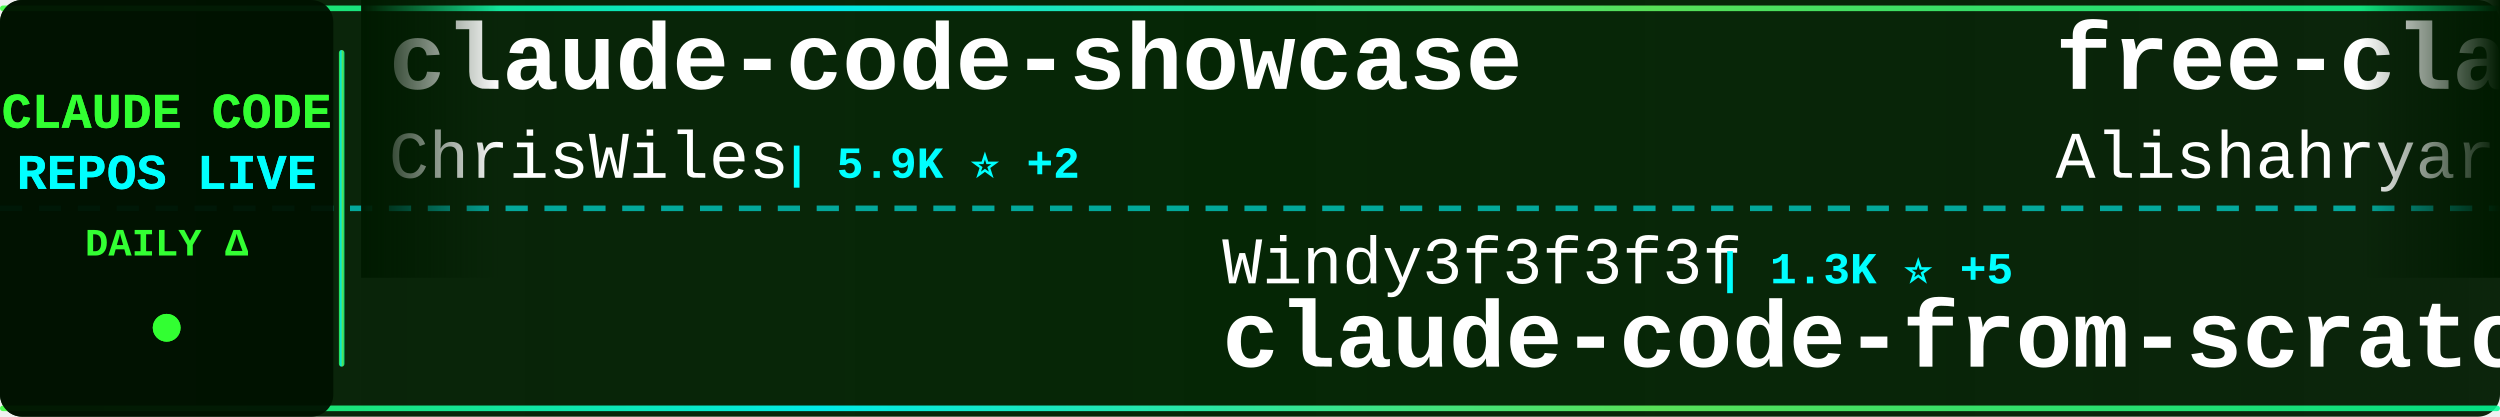
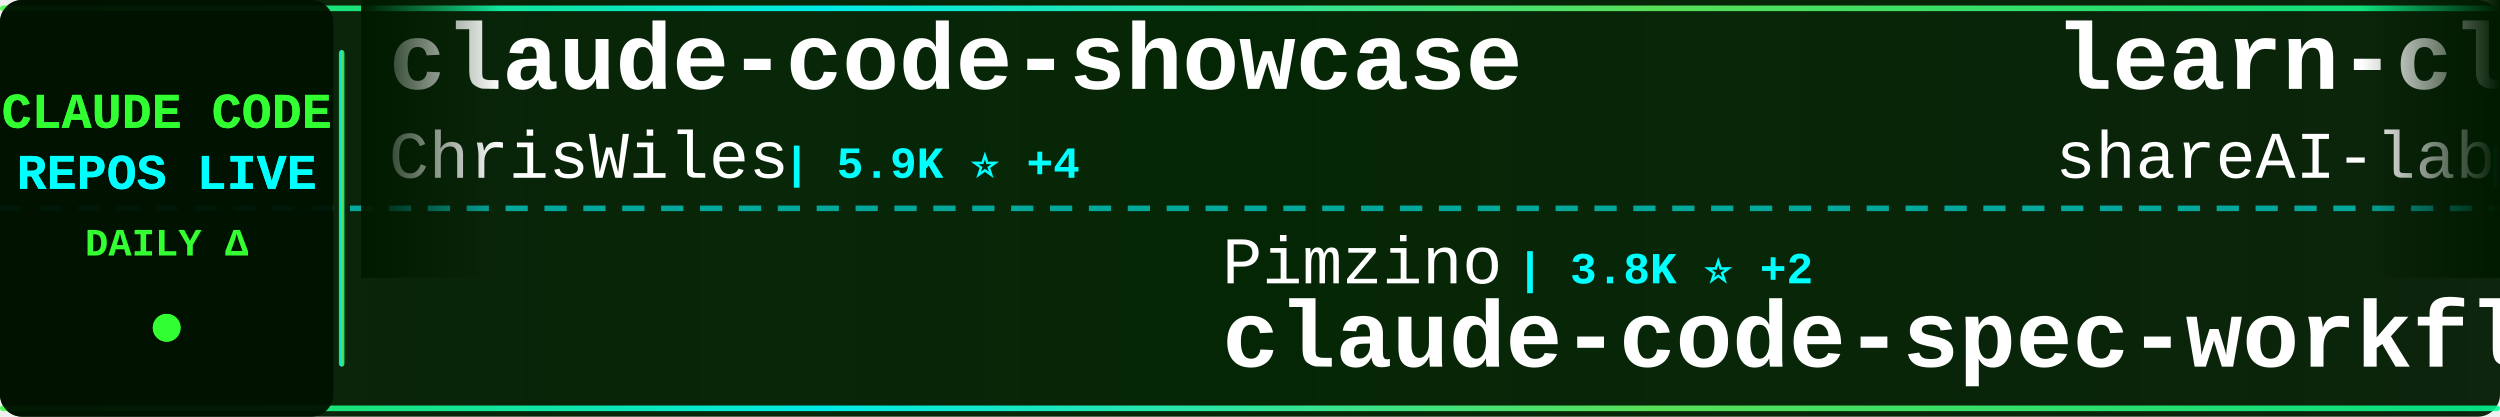
<svg xmlns="http://www.w3.org/2000/svg" width="900" height="150">
  <defs>
    <linearGradient id="tickerBg" x1="0%" y1="0%" x2="100%" y2="0%">
      <stop offset="0%" style="stop-color:#001a00;stop-opacity:0.95" />
      <stop offset="50%" style="stop-color:#002200;stop-opacity:0.98" />
      <stop offset="100%" style="stop-color:#001a00;stop-opacity:0.95" />
    </linearGradient>
    <linearGradient id="borderGrad" x1="0%" y1="0%" x2="100%" y2="0%">
      <stop offset="0%" style="stop-color:#33ff33;stop-opacity:0.85">
        <animate attributeName="stop-opacity" values="0.85;1;0.85" dur="2s" repeatCount="indefinite" />
      </stop>
      <stop offset="33%" style="stop-color:#00ffff;stop-opacity:0.9">
        <animate attributeName="stop-opacity" values="0.9;1;0.9" dur="2.2s" repeatCount="indefinite" />
      </stop>
      <stop offset="66%" style="stop-color:#66ff66;stop-opacity:0.85">
        <animate attributeName="stop-opacity" values="0.85;1;0.85" dur="1.8s" repeatCount="indefinite" />
      </stop>
      <stop offset="100%" style="stop-color:#00ff99;stop-opacity:0.85">
        <animate attributeName="stop-opacity" values="0.85;1;0.85" dur="2s" repeatCount="indefinite" />
      </stop>
    </linearGradient>
    <filter id="textGlow">
      <feGaussianBlur stdDeviation="0.1" result="coloredBlur" />
      <feMerge>
        <feMergeNode in="coloredBlur" />
        <feMergeNode in="SourceGraphic" />
      </feMerge>
    </filter>
    <filter id="metricGlow">
      <feGaussianBlur stdDeviation="0.2" result="coloredBlur" />
      <feMerge>
        <feMergeNode in="coloredBlur" />
        <feMergeNode in="SourceGraphic" />
      </feMerge>
    </filter>
    <linearGradient id="leftFade" x1="0%" y1="0%" x2="100%" y2="0%">
      <stop offset="0%" style="stop-color:#001a00;stop-opacity:1" />
      <stop offset="100%" style="stop-color:#001a00;stop-opacity:0" />
    </linearGradient>
    <linearGradient id="rightFade" x1="0%" y1="0%" x2="100%" y2="0%">
      <stop offset="0%" style="stop-color:#001a00;stop-opacity:0" />
      <stop offset="100%" style="stop-color:#001a00;stop-opacity:1" />
    </linearGradient>
  </defs>
  <rect width="900" height="150" fill="url(#tickerBg)" rx="8" />
  <rect x="0" y="2" width="900" height="2" fill="url(#borderGrad)" rx="1" />
  <rect x="0" y="146" width="900" height="2" fill="url(#borderGrad)" rx="1" />
  <line x1="0" y1="75" x2="900" y2="75" stroke="#00ffff" stroke-width="2" stroke-dasharray="8 6" opacity="0.6" />
  <rect x="0" y="0" width="120" height="150" fill="#001100" opacity="0.95" rx="8" />
  <text x="60" y="46" font-family="'Courier New', monospace" font-size="18" font-weight="bold" fill="#33ff33" text-anchor="middle" filter="url(#textGlow)">
    CLAUDE CODE
  </text>
  <text x="60" y="68" font-family="'Courier New', monospace" font-size="18" font-weight="bold" fill="#00ffff" text-anchor="middle" filter="url(#textGlow)">
    REPOS LIVE
  </text>
  <text x="60" y="92" font-family="'Courier New', monospace" font-size="14" font-weight="bold" fill="#33ff33" text-anchor="middle">
    DAILY Δ
  </text>
  <circle cx="60" cy="118" r="5" fill="#33ff33" filter="url(#metricGlow)">
    <animate attributeName="r" values="4;6;4" dur="1.5s" repeatCount="indefinite" />
    <animate attributeName="opacity" values="0.6;1;0.6" dur="1.5s" repeatCount="indefinite" />
  </circle>
  <rect x="122" y="18" width="2" height="114" fill="url(#borderGrad)" rx="1" />
  <clipPath id="tickerClip">
    <rect x="130" y="0" width="770" height="150" />
  </clipPath>
  <g clip-path="url(#tickerClip)">
    <g id="tickerItems">
      <animateTransform attributeName="transform" attributeType="XML" type="translate" from="0 0" to="-3000 0" dur="54s" repeatCount="indefinite" />
      <g transform="translate(0, 0)">
        <text x="140" y="32" font-family="'Courier New', monospace" font-size="34" font-weight="bold" fill="#ffffff">claude-code-showcase</text>
        <text x="140" y="64" font-family="'Courier New', monospace" font-size="24" font-weight="normal" fill="#ffffff" opacity="1.0">ChrisWiles</text>
-         <text x="282" y="64" font-family="'Courier New', monospace" font-size="16" font-weight="bold" fill="#00ffff"> | 5.9K ⭐ +2</text>
+         <text x="282" y="64" font-family="'Courier New', monospace" font-size="16" font-weight="bold" fill="#00ffff"> | 5.9K ⭐ +4</text>
      </g>
      <g transform="translate(300, 0)">
-         <text x="140" y="102" font-family="'Courier New', monospace" font-size="24" font-weight="normal" fill="#ffffff" opacity="1.0">Windy3f3f3f3f</text>
-         <text x="318" y="102" font-family="'Courier New', monospace" font-size="16" font-weight="bold" fill="#00ffff"> | 1.3K ⭐ +5</text>
-         <text x="140" y="132" font-family="'Courier New', monospace" font-size="34" font-weight="bold" fill="#ffffff">claude-code-from-scratch</text>
+         <text x="140" y="102" font-family="'Courier New', monospace" font-size="24" font-weight="normal" fill="#ffffff" opacity="1.0">Pimzino</text>
+         <text x="246" y="102" font-family="'Courier New', monospace" font-size="16" font-weight="bold" fill="#00ffff"> | 3.8K ⭐ +2</text>
+         <text x="140" y="132" font-family="'Courier New', monospace" font-size="34" font-weight="bold" fill="#ffffff">claude-code-spec-workflo...</text>
      </g>
      <g transform="translate(600, 0)">
-         <text x="140" y="32" font-family="'Courier New', monospace" font-size="34" font-weight="bold" fill="#ffffff">free-claude-code</text>
-         <text x="140" y="64" font-family="'Courier New', monospace" font-size="24" font-weight="normal" fill="#ffffff" opacity="1.0">Alishahryar1</text>
-         <text x="306" y="64" font-family="'Courier New', monospace" font-size="16" font-weight="bold" fill="#00ffff"> | 31.4K ⭐ +261</text>
+         <text x="140" y="32" font-family="'Courier New', monospace" font-size="34" font-weight="bold" fill="#ffffff">learn-claude-code</text>
+         <text x="140" y="64" font-family="'Courier New', monospace" font-size="24" font-weight="normal" fill="#ffffff" opacity="1.0">shareAI-lab</text>
+         <text x="294" y="64" font-family="'Courier New', monospace" font-size="16" font-weight="bold" fill="#00ffff"> | 64.0K ⭐ +238</text>
      </g>
      <g transform="translate(900, 0)">
-         <text x="140" y="102" font-family="'Courier New', monospace" font-size="24" font-weight="normal" fill="#ffffff" opacity="1.0">Windy3f3f3f3f</text>
-         <text x="318" y="102" font-family="'Courier New', monospace" font-size="16" font-weight="bold" fill="#00ffff"> | 2.5K ⭐ +9</text>
-         <text x="140" y="132" font-family="'Courier New', monospace" font-size="34" font-weight="bold" fill="#ffffff">how-claude-code-works</text>
+         <text x="140" y="102" font-family="'Courier New', monospace" font-size="24" font-weight="normal" fill="#ffffff" opacity="1.0">Chachamaru127</text>
+         <text x="318" y="102" font-family="'Courier New', monospace" font-size="16" font-weight="bold" fill="#00ffff"> | 2.4K ⭐ +115</text>
+         <text x="140" y="132" font-family="'Courier New', monospace" font-size="34" font-weight="bold" fill="#ffffff">claude-code-harness</text>
      </g>
      <g transform="translate(1200, 0)">
-         <text x="140" y="32" font-family="'Courier New', monospace" font-size="34" font-weight="bold" fill="#ffffff">Claude-Code</text>
-         <text x="140" y="64" font-family="'Courier New', monospace" font-size="24" font-weight="normal" fill="#ffffff" opacity="1.0">KPR111</text>
-         <text x="234" y="64" font-family="'Courier New', monospace" font-size="16" font-weight="bold" fill="#00ffff"> | 18 ⭐</text>
+         <text x="140" y="32" font-family="'Courier New', monospace" font-size="34" font-weight="bold" fill="#ffffff">my-claude-code-setup</text>
+         <text x="140" y="64" font-family="'Courier New', monospace" font-size="24" font-weight="normal" fill="#ffffff" opacity="1.0">centminmod</text>
+         <text x="282" y="64" font-family="'Courier New', monospace" font-size="16" font-weight="bold" fill="#00ffff"> | 2.4K ⭐ +5</text>
      </g>
      <g transform="translate(1500, 0)">
-         <text x="140" y="102" font-family="'Courier New', monospace" font-size="24" font-weight="normal" fill="#ffffff" opacity="1.0">chauncygu</text>
-         <text x="270" y="102" font-family="'Courier New', monospace" font-size="16" font-weight="bold" fill="#00ffff"> | 2.5K ⭐ +5</text>
-         <text x="140" y="132" font-family="'Courier New', monospace" font-size="34" font-weight="bold" fill="#ffffff">collection-claude-code-s...</text>
+         <text x="140" y="102" font-family="'Courier New', monospace" font-size="24" font-weight="normal" fill="#ffffff" opacity="1.0">codeaashu</text>
+         <text x="270" y="102" font-family="'Courier New', monospace" font-size="16" font-weight="bold" fill="#00ffff"> | 2.8K ⭐ +8</text>
+         <text x="140" y="132" font-family="'Courier New', monospace" font-size="34" font-weight="bold" fill="#ffffff">claude-code</text>
      </g>
      <g transform="translate(1800, 0)">
-         <text x="140" y="32" font-family="'Courier New', monospace" font-size="34" font-weight="bold" fill="#ffffff">claude-code-source</text>
-         <text x="140" y="64" font-family="'Courier New', monospace" font-size="24" font-weight="normal" fill="#ffffff" opacity="1.0">JrCx7scC</text>
-         <text x="258" y="64" font-family="'Courier New', monospace" font-size="16" font-weight="bold" fill="#00ffff"> | 367 ⭐</text>
+         <text x="140" y="32" font-family="'Courier New', monospace" font-size="34" font-weight="bold" fill="#ffffff">claude_code_src</text>
+         <text x="140" y="64" font-family="'Courier New', monospace" font-size="24" font-weight="normal" fill="#ffffff" opacity="1.0">ponponon</text>
+         <text x="258" y="64" font-family="'Courier New', monospace" font-size="16" font-weight="bold" fill="#00ffff"> | 2.3K ⭐ +1</text>
      </g>
      <g transform="translate(2100, 0)">
-         <text x="140" y="102" font-family="'Courier New', monospace" font-size="24" font-weight="normal" fill="#ffffff" opacity="1.0">ponponon</text>
-         <text x="258" y="102" font-family="'Courier New', monospace" font-size="16" font-weight="bold" fill="#00ffff"> | 2.3K ⭐</text>
-         <text x="140" y="132" font-family="'Courier New', monospace" font-size="34" font-weight="bold" fill="#ffffff">claude_code_src</text>
+         <text x="140" y="102" font-family="'Courier New', monospace" font-size="24" font-weight="normal" fill="#ffffff" opacity="1.0">nicedreamzapp</text>
+         <text x="318" y="102" font-family="'Courier New', monospace" font-size="16" font-weight="bold" fill="#00ffff"> | 2.7K ⭐ +6</text>
+         <text x="140" y="132" font-family="'Courier New', monospace" font-size="34" font-weight="bold" fill="#ffffff">claude-code-local</text>
      </g>
      <g transform="translate(2400, 0)">
-         <text x="140" y="32" font-family="'Courier New', monospace" font-size="34" font-weight="bold" fill="#ffffff">claude-code-guide</text>
-         <text x="140" y="64" font-family="'Courier New', monospace" font-size="24" font-weight="normal" fill="#ffffff" opacity="1.0">zebbern</text>
-         <text x="246" y="64" font-family="'Courier New', monospace" font-size="16" font-weight="bold" fill="#00ffff"> | 4.2K ⭐ +6</text>
+         <text x="140" y="32" font-family="'Courier New', monospace" font-size="34" font-weight="bold" fill="#ffffff">claude-code</text>
+         <text x="140" y="64" font-family="'Courier New', monospace" font-size="24" font-weight="normal" fill="#ffffff" opacity="1.0">lowcortisolprogrammer</text>
+         <text x="414" y="64" font-family="'Courier New', monospace" font-size="16" font-weight="bold" fill="#00ffff"> | 172 ⭐</text>
      </g>
      <g transform="translate(2700, 0)">
-         <text x="140" y="102" font-family="'Courier New', monospace" font-size="24" font-weight="normal" fill="#ffffff" opacity="1.0">FlorianBruniaux</text>
-         <text x="342" y="102" font-family="'Courier New', monospace" font-size="16" font-weight="bold" fill="#00ffff"> | 4.6K ⭐ +23</text>
-         <text x="140" y="132" font-family="'Courier New', monospace" font-size="34" font-weight="bold" fill="#ffffff">claude-code-ultimate-gui...</text>
+         <text x="140" y="102" font-family="'Courier New', monospace" font-size="24" font-weight="normal" fill="#ffffff" opacity="1.0">RishabhK103</text>
+         <text x="294" y="102" font-family="'Courier New', monospace" font-size="16" font-weight="bold" fill="#00ffff"> | 87 ⭐ +1</text>
+         <text x="140" y="132" font-family="'Courier New', monospace" font-size="34" font-weight="bold" fill="#ffffff">claude-code</text>
      </g>
      <g transform="translate(3000, 0)">
        <text x="140" y="32" font-family="'Courier New', monospace" font-size="34" font-weight="bold" fill="#ffffff">claude-code-showcase</text>
        <text x="140" y="64" font-family="'Courier New', monospace" font-size="24" font-weight="normal" fill="#ffffff" opacity="1.0">ChrisWiles</text>
-         <text x="282" y="64" font-family="'Courier New', monospace" font-size="16" font-weight="bold" fill="#00ffff"> | 5.9K ⭐ +2</text>
+         <text x="282" y="64" font-family="'Courier New', monospace" font-size="16" font-weight="bold" fill="#00ffff"> | 5.9K ⭐ +4</text>
      </g>
      <g transform="translate(3300, 0)">
-         <text x="140" y="102" font-family="'Courier New', monospace" font-size="24" font-weight="normal" fill="#ffffff" opacity="1.0">Windy3f3f3f3f</text>
-         <text x="318" y="102" font-family="'Courier New', monospace" font-size="16" font-weight="bold" fill="#00ffff"> | 1.3K ⭐ +5</text>
-         <text x="140" y="132" font-family="'Courier New', monospace" font-size="34" font-weight="bold" fill="#ffffff">claude-code-from-scratch</text>
+         <text x="140" y="102" font-family="'Courier New', monospace" font-size="24" font-weight="normal" fill="#ffffff" opacity="1.0">Pimzino</text>
+         <text x="246" y="102" font-family="'Courier New', monospace" font-size="16" font-weight="bold" fill="#00ffff"> | 3.8K ⭐ +2</text>
+         <text x="140" y="132" font-family="'Courier New', monospace" font-size="34" font-weight="bold" fill="#ffffff">claude-code-spec-workflo...</text>
      </g>
      <g transform="translate(3600, 0)">
-         <text x="140" y="32" font-family="'Courier New', monospace" font-size="34" font-weight="bold" fill="#ffffff">free-claude-code</text>
-         <text x="140" y="64" font-family="'Courier New', monospace" font-size="24" font-weight="normal" fill="#ffffff" opacity="1.0">Alishahryar1</text>
-         <text x="306" y="64" font-family="'Courier New', monospace" font-size="16" font-weight="bold" fill="#00ffff"> | 31.4K ⭐ +261</text>
+         <text x="140" y="32" font-family="'Courier New', monospace" font-size="34" font-weight="bold" fill="#ffffff">learn-claude-code</text>
+         <text x="140" y="64" font-family="'Courier New', monospace" font-size="24" font-weight="normal" fill="#ffffff" opacity="1.0">shareAI-lab</text>
+         <text x="294" y="64" font-family="'Courier New', monospace" font-size="16" font-weight="bold" fill="#00ffff"> | 64.0K ⭐ +238</text>
      </g>
      <g transform="translate(3900, 0)">
-         <text x="140" y="102" font-family="'Courier New', monospace" font-size="24" font-weight="normal" fill="#ffffff" opacity="1.0">Windy3f3f3f3f</text>
-         <text x="318" y="102" font-family="'Courier New', monospace" font-size="16" font-weight="bold" fill="#00ffff"> | 2.5K ⭐ +9</text>
-         <text x="140" y="132" font-family="'Courier New', monospace" font-size="34" font-weight="bold" fill="#ffffff">how-claude-code-works</text>
+         <text x="140" y="102" font-family="'Courier New', monospace" font-size="24" font-weight="normal" fill="#ffffff" opacity="1.0">Chachamaru127</text>
+         <text x="318" y="102" font-family="'Courier New', monospace" font-size="16" font-weight="bold" fill="#00ffff"> | 2.4K ⭐ +115</text>
+         <text x="140" y="132" font-family="'Courier New', monospace" font-size="34" font-weight="bold" fill="#ffffff">claude-code-harness</text>
      </g>
    </g>
  </g>
  <rect x="130" y="0" width="50" height="100" fill="url(#leftFade)" />
  <rect x="850" y="0" width="50" height="100" fill="url(#rightFade)" />
</svg>
